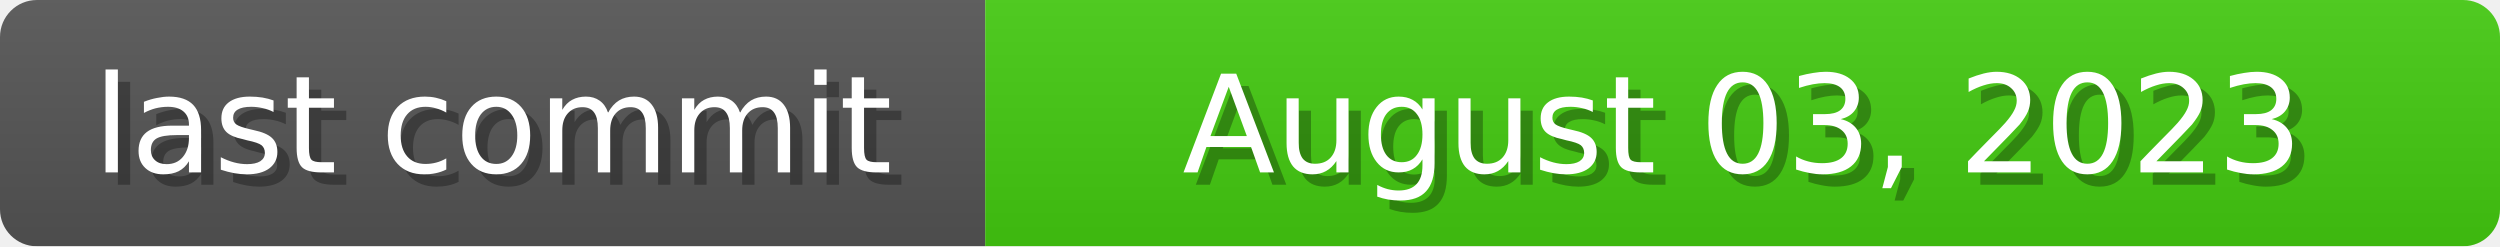
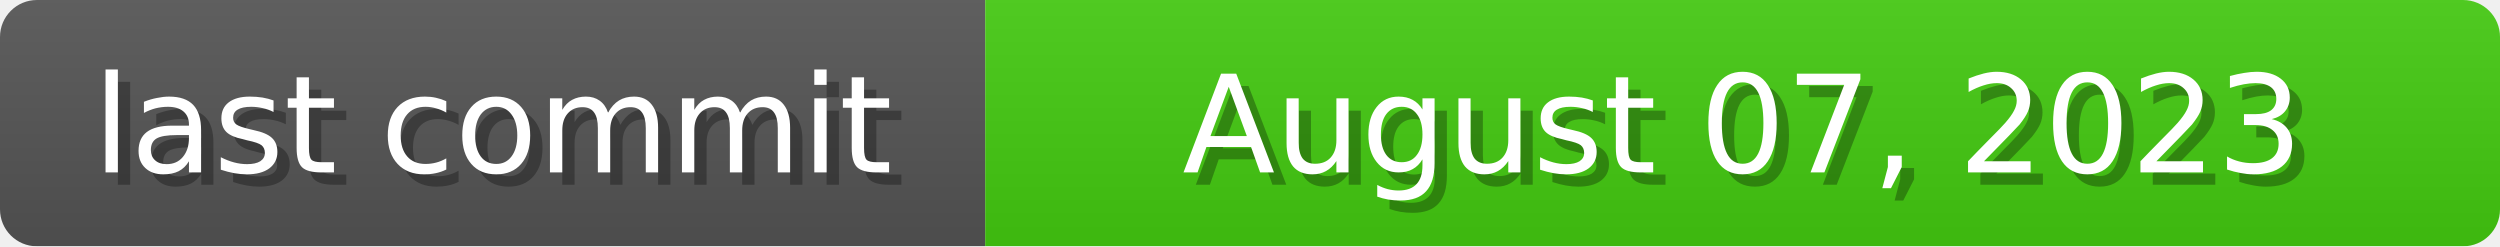
<svg xmlns="http://www.w3.org/2000/svg" width="203" height="20">
  <linearGradient id="b" x2="0" y2="100%">
    <stop offset="0" stop-color="#bbb" stop-opacity=".1" />
    <stop offset="1" stop-opacity=".1" />
  </linearGradient>
  <mask id="anybadge_1">
    <rect width="203" height="20" rx="3" fill="#fff" />
  </mask>
  <g mask="url(#anybadge_1)">
    <path fill="#555" d="M0 0h80v20H0z" />
    <path fill="#4c1" d="M80 0h123v20H80z" />
    <path fill="url(#b)" d="M0 0h203v20H0z" />
  </g>
  <g fill="#fff" text-anchor="middle" font-family="DejaVu Sans,Verdana,Geneva,sans-serif" font-size="11">
    <text x="41.0" y="15" fill="#010101" fill-opacity=".3">last commit</text>
    <text x="40.0" y="14">last commit</text>
  </g>
  <g fill="#fff" text-anchor="middle" font-family="DejaVu Sans,Verdana,Geneva,sans-serif" font-size="11">
-     <text x="142.5" y="15" fill="#010101" fill-opacity=".3">August 03, 2023</text>
-     <text x="141.5" y="14">August 03, 2023</text>
+     <text x="142.5" y="15" fill="#010101" fill-opacity=".3">August 07, 2023</text>
+     <text x="141.5" y="14">August 07, 2023</text>
  </g>
</svg>
